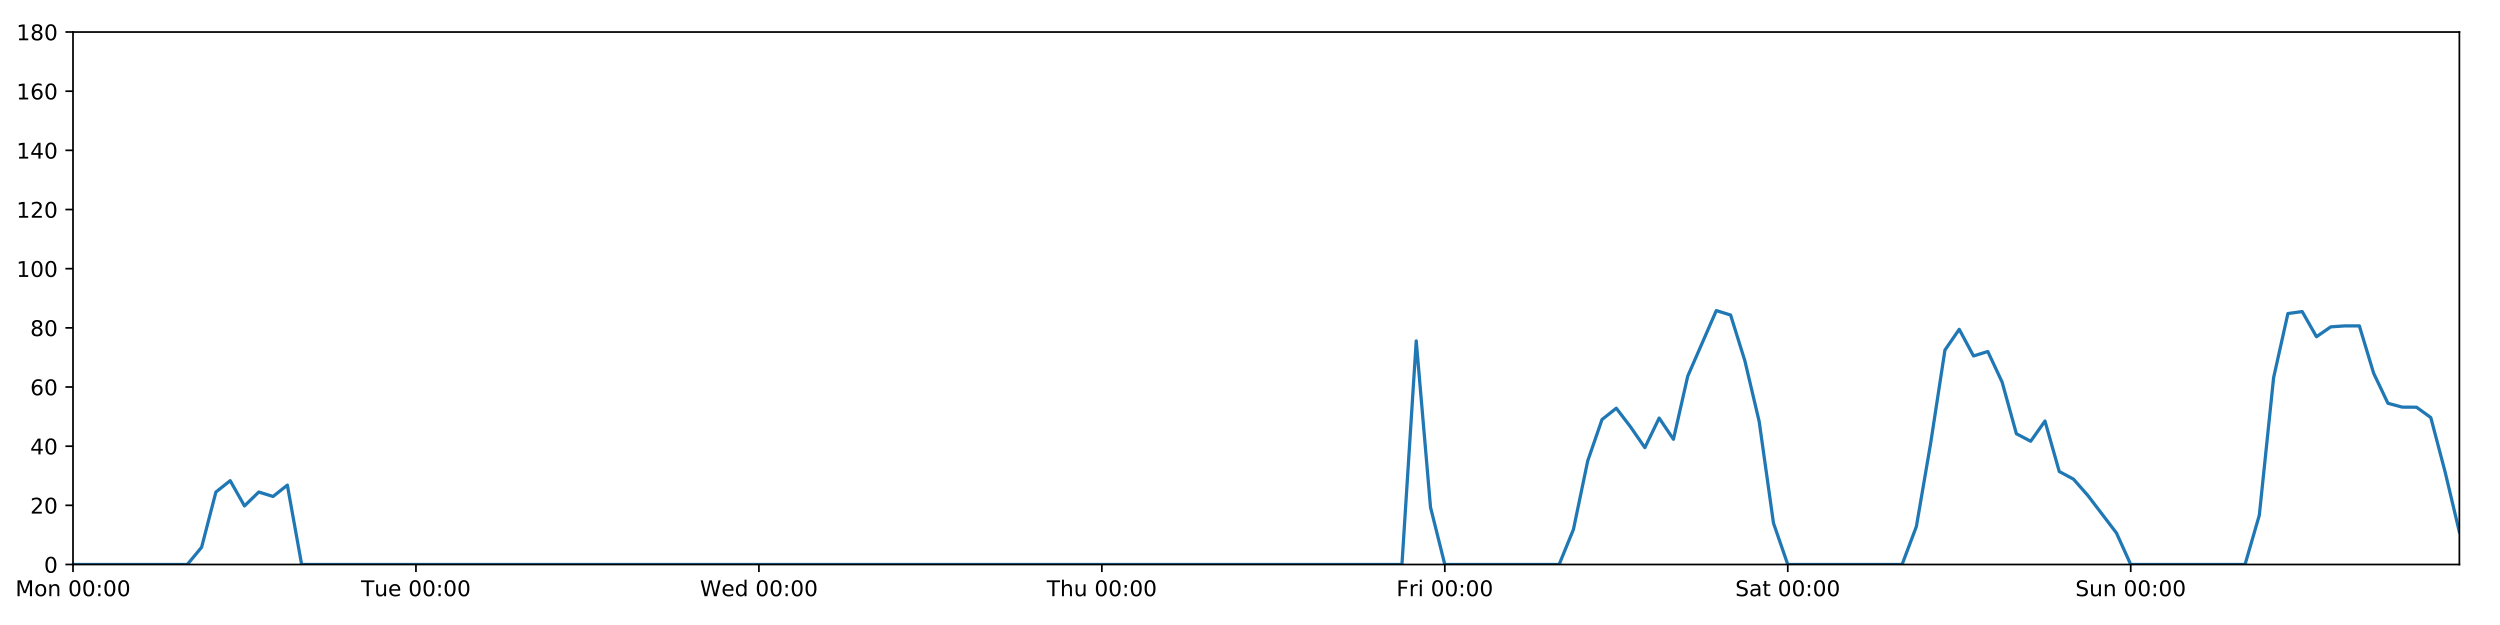
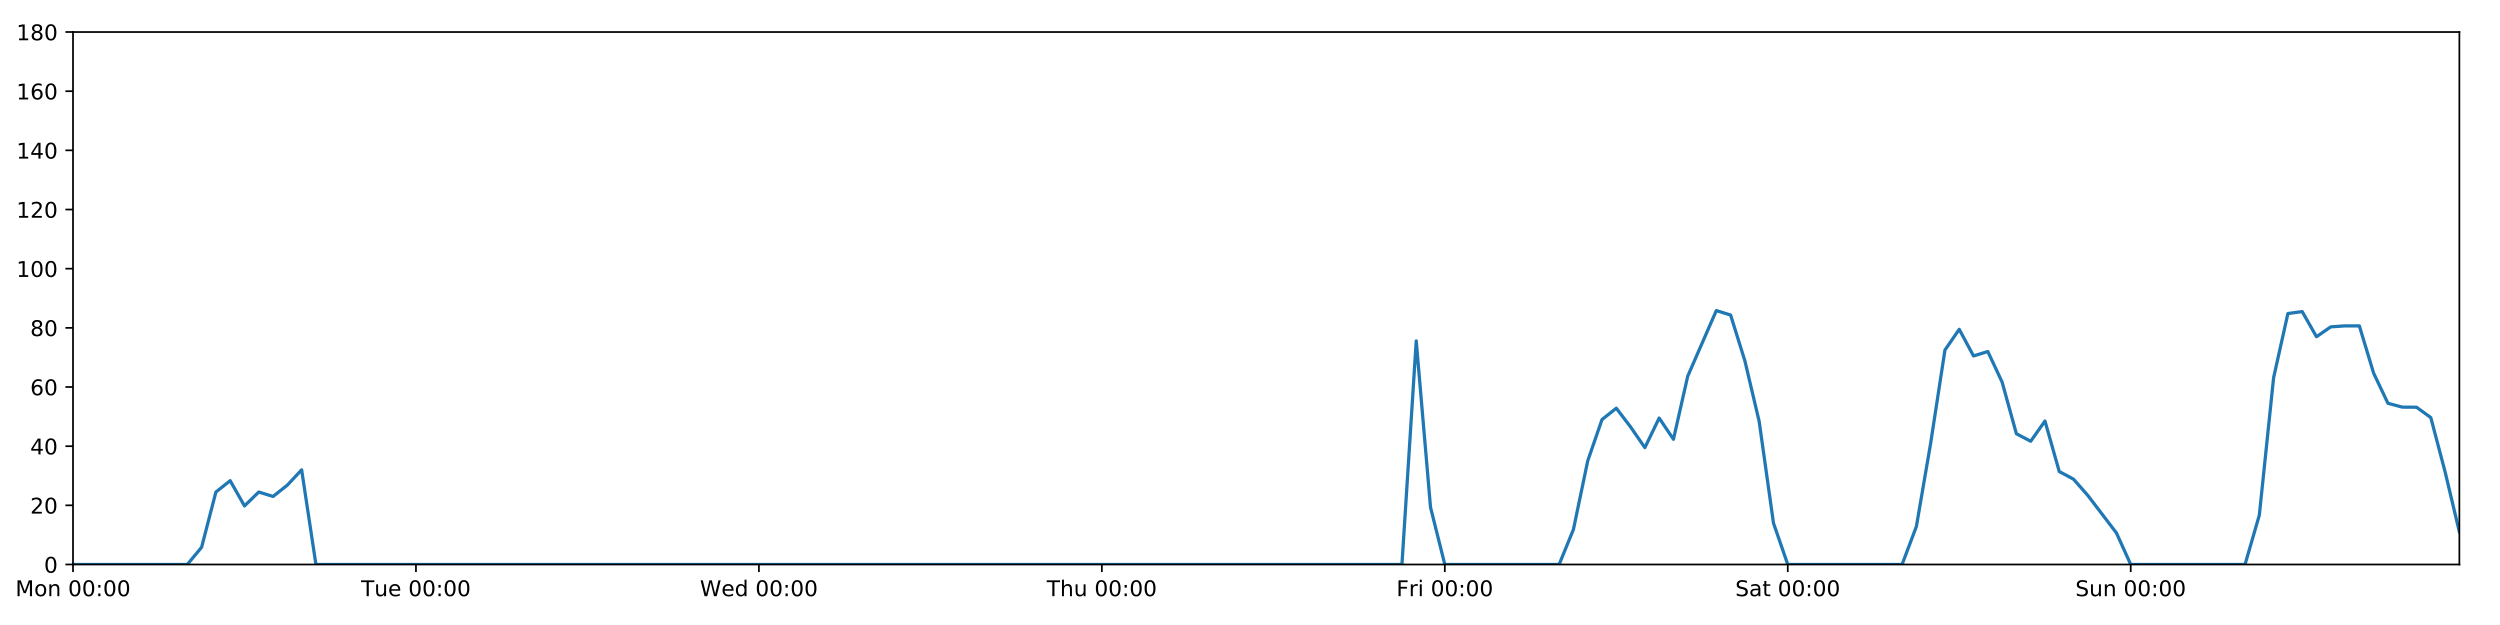
<svg xmlns="http://www.w3.org/2000/svg" xmlns:xlink="http://www.w3.org/1999/xlink" height="288pt" version="1.1" viewBox="0 0 1152 288" width="1152pt">
  <defs>
    <style type="text/css">
*{stroke-linecap:butt;stroke-linejoin:round;}
  </style>
  </defs>
  <g id="figure_1">
    <g id="patch_1">
      <path d="M 0 288  L 1152 288  L 1152 0  L 0 0  z " style="fill:#ffffff;" />
    </g>
    <g id="axes_1">
      <g id="patch_2">
        <path d="M 33.64 260.12  L 1133.28 260.12  L 1133.28 14.76  L 33.64 14.76  z " style="fill:#ffffff;" />
      </g>
      <g id="matplotlib.axis_1">
        <g id="xtick_1">
          <g id="line2d_1">
            <defs>
-               <path d="M 0 0  L 0 3.5  " id="m2d0d7ea6f8" style="stroke:#000000;stroke-width:0.8;" />
-             </defs>
-             <g>
-               <use style="stroke:#000000;stroke-width:0.8;" x="33.64" xlink:href="#m2d0d7ea6f8" y="260.12" />
+               <path d="M 0 0  L 0 3.5  " id="m276cfa5e27" style="stroke:#000000;stroke-width:0.8;" />
+             </defs>
+             <g>
+               <use style="stroke:#000000;stroke-width:0.8;" x="33.64" xlink:href="#m276cfa5e27" y="260.12" />
            </g>
          </g>
          <g id="text_1">
            <defs>
              <path d="M 9.812 72.906  L 24.516 72.906  L 43.109 23.297  L 61.812 72.906  L 76.516 72.906  L 76.516 0  L 66.891 0  L 66.891 64.016  L 48.094 14.016  L 38.188 14.016  L 19.391 64.016  L 19.391 0  L 9.812 0  z " id="DejaVuSans-77" />
              <path d="M 30.609 48.391  Q 23.391 48.391 19.188 42.75  Q 14.984 37.109 14.984 27.297  Q 14.984 17.484 19.156 11.844  Q 23.344 6.203 30.609 6.203  Q 37.797 6.203 41.984 11.859  Q 46.188 17.531 46.188 27.297  Q 46.188 37.016 41.984 42.703  Q 37.797 48.391 30.609 48.391  z M 30.609 56  Q 42.328 56 49.016 48.375  Q 55.719 40.766 55.719 27.297  Q 55.719 13.875 49.016 6.219  Q 42.328 -1.422 30.609 -1.422  Q 18.844 -1.422 12.172 6.219  Q 5.516 13.875 5.516 27.297  Q 5.516 40.766 12.172 48.375  Q 18.844 56 30.609 56  z " id="DejaVuSans-111" />
              <path d="M 54.891 33.016  L 54.891 0  L 45.906 0  L 45.906 32.719  Q 45.906 40.484 42.875 44.328  Q 39.844 48.188 33.797 48.188  Q 26.516 48.188 22.312 43.547  Q 18.109 38.922 18.109 30.906  L 18.109 0  L 9.078 0  L 9.078 54.688  L 18.109 54.688  L 18.109 46.188  Q 21.344 51.125 25.703 53.562  Q 30.078 56 35.797 56  Q 45.219 56 50.047 50.172  Q 54.891 44.344 54.891 33.016  z " id="DejaVuSans-110" />
              <path id="DejaVuSans-32" />
              <path d="M 31.781 66.406  Q 24.172 66.406 20.328 58.906  Q 16.5 51.422 16.5 36.375  Q 16.5 21.391 20.328 13.891  Q 24.172 6.391 31.781 6.391  Q 39.453 6.391 43.281 13.891  Q 47.125 21.391 47.125 36.375  Q 47.125 51.422 43.281 58.906  Q 39.453 66.406 31.781 66.406  z M 31.781 74.219  Q 44.047 74.219 50.516 64.516  Q 56.984 54.828 56.984 36.375  Q 56.984 17.969 50.516 8.266  Q 44.047 -1.422 31.781 -1.422  Q 19.531 -1.422 13.062 8.266  Q 6.594 17.969 6.594 36.375  Q 6.594 54.828 13.062 64.516  Q 19.531 74.219 31.781 74.219  z " id="DejaVuSans-48" />
              <path d="M 11.719 12.406  L 22.016 12.406  L 22.016 0  L 11.719 0  z M 11.719 51.703  L 22.016 51.703  L 22.016 39.312  L 11.719 39.312  z " id="DejaVuSans-58" />
            </defs>
            <g transform="translate(7.099375 274.7184)scale(0.1 -0.1)">
              <use xlink:href="#DejaVuSans-77" />
              <use x="86.279" xlink:href="#DejaVuSans-111" />
              <use x="147.461" xlink:href="#DejaVuSans-110" />
              <use x="210.84" xlink:href="#DejaVuSans-32" />
              <use x="242.627" xlink:href="#DejaVuSans-48" />
              <use x="306.25" xlink:href="#DejaVuSans-48" />
              <use x="369.873" xlink:href="#DejaVuSans-58" />
              <use x="403.564" xlink:href="#DejaVuSans-48" />
              <use x="467.188" xlink:href="#DejaVuSans-48" />
            </g>
          </g>
        </g>
        <g id="xtick_2">
          <g id="line2d_2">
            <g>
-               <use style="stroke:#000000;stroke-width:0.8;" x="191.672" xlink:href="#m2d0d7ea6f8" y="260.12" />
+               <use style="stroke:#000000;stroke-width:0.8;" x="191.672" xlink:href="#m276cfa5e27" y="260.12" />
            </g>
          </g>
          <g id="text_2">
            <defs>
              <path d="M -0.297 72.906  L 61.375 72.906  L 61.375 64.594  L 35.5 64.594  L 35.5 0  L 25.594 0  L 25.594 64.594  L -0.297 64.594  z " id="DejaVuSans-84" />
              <path d="M 8.5 21.578  L 8.5 54.688  L 17.484 54.688  L 17.484 21.922  Q 17.484 14.156 20.5 10.266  Q 23.531 6.391 29.594 6.391  Q 36.859 6.391 41.078 11.031  Q 45.312 15.672 45.312 23.688  L 45.312 54.688  L 54.297 54.688  L 54.297 0  L 45.312 0  L 45.312 8.406  Q 42.047 3.422 37.719 1  Q 33.406 -1.422 27.688 -1.422  Q 18.266 -1.422 13.375 4.438  Q 8.5 10.297 8.5 21.578  z M 31.109 56  z " id="DejaVuSans-117" />
              <path d="M 56.203 29.594  L 56.203 25.203  L 14.891 25.203  Q 15.484 15.922 20.484 11.062  Q 25.484 6.203 34.422 6.203  Q 39.594 6.203 44.453 7.469  Q 49.312 8.734 54.109 11.281  L 54.109 2.781  Q 49.266 0.734 44.188 -0.344  Q 39.109 -1.422 33.891 -1.422  Q 20.797 -1.422 13.156 6.188  Q 5.516 13.812 5.516 26.812  Q 5.516 40.234 12.766 48.109  Q 20.016 56 32.328 56  Q 43.359 56 49.781 48.891  Q 56.203 41.797 56.203 29.594  z M 47.219 32.234  Q 47.125 39.594 43.094 43.984  Q 39.062 48.391 32.422 48.391  Q 24.906 48.391 20.391 44.141  Q 15.875 39.891 15.188 32.172  z " id="DejaVuSans-101" />
            </defs>
            <g transform="translate(166.3862 274.7184)scale(0.1 -0.1)">
              <use xlink:href="#DejaVuSans-84" />
              <use x="60.85" xlink:href="#DejaVuSans-117" />
              <use x="124.229" xlink:href="#DejaVuSans-101" />
              <use x="185.752" xlink:href="#DejaVuSans-32" />
              <use x="217.539" xlink:href="#DejaVuSans-48" />
              <use x="281.162" xlink:href="#DejaVuSans-48" />
              <use x="344.785" xlink:href="#DejaVuSans-58" />
              <use x="378.477" xlink:href="#DejaVuSans-48" />
              <use x="442.1" xlink:href="#DejaVuSans-48" />
            </g>
          </g>
        </g>
        <g id="xtick_3">
          <g id="line2d_3">
            <g>
-               <use style="stroke:#000000;stroke-width:0.8;" x="349.704" xlink:href="#m2d0d7ea6f8" y="260.12" />
+               <use style="stroke:#000000;stroke-width:0.8;" x="349.704" xlink:href="#m276cfa5e27" y="260.12" />
            </g>
          </g>
          <g id="text_3">
            <defs>
              <path d="M 3.328 72.906  L 13.281 72.906  L 28.609 11.281  L 43.891 72.906  L 54.984 72.906  L 70.312 11.281  L 85.594 72.906  L 95.609 72.906  L 77.297 0  L 64.891 0  L 49.516 63.281  L 33.984 0  L 21.578 0  z " id="DejaVuSans-87" />
              <path d="M 45.406 46.391  L 45.406 75.984  L 54.391 75.984  L 54.391 0  L 45.406 0  L 45.406 8.203  Q 42.578 3.328 38.25 0.953  Q 33.938 -1.422 27.875 -1.422  Q 17.969 -1.422 11.734 6.484  Q 5.516 14.406 5.516 27.297  Q 5.516 40.188 11.734 48.094  Q 17.969 56 27.875 56  Q 33.938 56 38.25 53.625  Q 42.578 51.266 45.406 46.391  z M 14.797 27.297  Q 14.797 17.391 18.875 11.75  Q 22.953 6.109 30.078 6.109  Q 37.203 6.109 41.297 11.75  Q 45.406 17.391 45.406 27.297  Q 45.406 37.203 41.297 42.844  Q 37.203 48.484 30.078 48.484  Q 22.953 48.484 18.875 42.844  Q 14.797 37.203 14.797 27.297  z " id="DejaVuSans-100" />
            </defs>
            <g transform="translate(322.5151 274.7184)scale(0.1 -0.1)">
              <use xlink:href="#DejaVuSans-87" />
              <use x="98.799" xlink:href="#DejaVuSans-101" />
              <use x="160.322" xlink:href="#DejaVuSans-100" />
              <use x="223.799" xlink:href="#DejaVuSans-32" />
              <use x="255.586" xlink:href="#DejaVuSans-48" />
              <use x="319.209" xlink:href="#DejaVuSans-48" />
              <use x="382.832" xlink:href="#DejaVuSans-58" />
              <use x="416.523" xlink:href="#DejaVuSans-48" />
              <use x="480.146" xlink:href="#DejaVuSans-48" />
            </g>
          </g>
        </g>
        <g id="xtick_4">
          <g id="line2d_4">
            <g>
-               <use style="stroke:#000000;stroke-width:0.8;" x="507.736" xlink:href="#m2d0d7ea6f8" y="260.12" />
+               <use style="stroke:#000000;stroke-width:0.8;" x="507.736" xlink:href="#m276cfa5e27" y="260.12" />
            </g>
          </g>
          <g id="text_4">
            <defs>
              <path d="M 54.891 33.016  L 54.891 0  L 45.906 0  L 45.906 32.719  Q 45.906 40.484 42.875 44.328  Q 39.844 48.188 33.797 48.188  Q 26.516 48.188 22.312 43.547  Q 18.109 38.922 18.109 30.906  L 18.109 0  L 9.078 0  L 9.078 75.984  L 18.109 75.984  L 18.109 46.188  Q 21.344 51.125 25.703 53.562  Q 30.078 56 35.797 56  Q 45.219 56 50.047 50.172  Q 54.891 44.344 54.891 33.016  z " id="DejaVuSans-104" />
            </defs>
            <g transform="translate(482.3464 274.7184)scale(0.1 -0.1)">
              <use xlink:href="#DejaVuSans-84" />
              <use x="61.084" xlink:href="#DejaVuSans-104" />
              <use x="124.463" xlink:href="#DejaVuSans-117" />
              <use x="187.842" xlink:href="#DejaVuSans-32" />
              <use x="219.629" xlink:href="#DejaVuSans-48" />
              <use x="283.252" xlink:href="#DejaVuSans-48" />
              <use x="346.875" xlink:href="#DejaVuSans-58" />
              <use x="380.566" xlink:href="#DejaVuSans-48" />
              <use x="444.189" xlink:href="#DejaVuSans-48" />
            </g>
          </g>
        </g>
        <g id="xtick_5">
          <g id="line2d_5">
            <g>
-               <use style="stroke:#000000;stroke-width:0.8;" x="665.768" xlink:href="#m2d0d7ea6f8" y="260.12" />
+               <use style="stroke:#000000;stroke-width:0.8;" x="665.768" xlink:href="#m276cfa5e27" y="260.12" />
            </g>
          </g>
          <g id="text_5">
            <defs>
              <path d="M 9.812 72.906  L 51.703 72.906  L 51.703 64.594  L 19.672 64.594  L 19.672 43.109  L 48.578 43.109  L 48.578 34.812  L 19.672 34.812  L 19.672 0  L 9.812 0  z " id="DejaVuSans-70" />
              <path d="M 41.109 46.297  Q 39.594 47.172 37.812 47.578  Q 36.031 48 33.891 48  Q 26.266 48 22.188 43.047  Q 18.109 38.094 18.109 28.812  L 18.109 0  L 9.078 0  L 9.078 54.688  L 18.109 54.688  L 18.109 46.188  Q 20.953 51.172 25.484 53.578  Q 30.031 56 36.531 56  Q 37.453 56 38.578 55.875  Q 39.703 55.766 41.062 55.516  z " id="DejaVuSans-114" />
              <path d="M 9.422 54.688  L 18.406 54.688  L 18.406 0  L 9.422 0  z M 9.422 75.984  L 18.406 75.984  L 18.406 64.594  L 9.422 64.594  z " id="DejaVuSans-105" />
            </defs>
            <g transform="translate(643.4551 274.7184)scale(0.1 -0.1)">
              <use xlink:href="#DejaVuSans-70" />
              <use x="57.41" xlink:href="#DejaVuSans-114" />
              <use x="98.523" xlink:href="#DejaVuSans-105" />
              <use x="126.307" xlink:href="#DejaVuSans-32" />
              <use x="158.094" xlink:href="#DejaVuSans-48" />
              <use x="221.717" xlink:href="#DejaVuSans-48" />
              <use x="285.34" xlink:href="#DejaVuSans-58" />
              <use x="319.031" xlink:href="#DejaVuSans-48" />
              <use x="382.654" xlink:href="#DejaVuSans-48" />
            </g>
          </g>
        </g>
        <g id="xtick_6">
          <g id="line2d_6">
            <g>
-               <use style="stroke:#000000;stroke-width:0.8;" x="823.8" xlink:href="#m2d0d7ea6f8" y="260.12" />
+               <use style="stroke:#000000;stroke-width:0.8;" x="823.8" xlink:href="#m276cfa5e27" y="260.12" />
            </g>
          </g>
          <g id="text_6">
            <defs>
              <path d="M 53.516 70.516  L 53.516 60.891  Q 47.906 63.578 42.922 64.891  Q 37.938 66.219 33.297 66.219  Q 25.25 66.219 20.875 63.094  Q 16.5 59.969 16.5 54.203  Q 16.5 49.359 19.406 46.891  Q 22.312 44.438 30.422 42.922  L 36.375 41.703  Q 47.406 39.594 52.656 34.297  Q 57.906 29 57.906 20.125  Q 57.906 9.516 50.797 4.047  Q 43.703 -1.422 29.984 -1.422  Q 24.812 -1.422 18.969 -0.25  Q 13.141 0.922 6.891 3.219  L 6.891 13.375  Q 12.891 10.016 18.656 8.297  Q 24.422 6.594 29.984 6.594  Q 38.422 6.594 43.016 9.906  Q 47.609 13.234 47.609 19.391  Q 47.609 24.75 44.312 27.781  Q 41.016 30.812 33.5 32.328  L 27.484 33.5  Q 16.453 35.688 11.516 40.375  Q 6.594 45.062 6.594 53.422  Q 6.594 63.094 13.406 68.656  Q 20.219 74.219 32.172 74.219  Q 37.312 74.219 42.625 73.281  Q 47.953 72.359 53.516 70.516  z " id="DejaVuSans-83" />
              <path d="M 34.281 27.484  Q 23.391 27.484 19.188 25  Q 14.984 22.516 14.984 16.5  Q 14.984 11.719 18.141 8.906  Q 21.297 6.109 26.703 6.109  Q 34.188 6.109 38.703 11.406  Q 43.219 16.703 43.219 25.484  L 43.219 27.484  z M 52.203 31.203  L 52.203 0  L 43.219 0  L 43.219 8.297  Q 40.141 3.328 35.547 0.953  Q 30.953 -1.422 24.312 -1.422  Q 15.922 -1.422 10.953 3.297  Q 6 8.016 6 15.922  Q 6 25.141 12.172 29.828  Q 18.359 34.516 30.609 34.516  L 43.219 34.516  L 43.219 35.406  Q 43.219 41.609 39.141 45  Q 35.062 48.391 27.688 48.391  Q 23 48.391 18.547 47.266  Q 14.109 46.141 10.016 43.891  L 10.016 52.203  Q 14.938 54.109 19.578 55.047  Q 24.219 56 28.609 56  Q 40.484 56 46.344 49.844  Q 52.203 43.703 52.203 31.203  z " id="DejaVuSans-97" />
              <path d="M 18.312 70.219  L 18.312 54.688  L 36.812 54.688  L 36.812 47.703  L 18.312 47.703  L 18.312 18.016  Q 18.312 11.328 20.141 9.422  Q 21.969 7.516 27.594 7.516  L 36.812 7.516  L 36.812 0  L 27.594 0  Q 17.188 0 13.234 3.875  Q 9.281 7.766 9.281 18.016  L 9.281 47.703  L 2.688 47.703  L 2.688 54.688  L 9.281 54.688  L 9.281 70.219  z " id="DejaVuSans-116" />
            </defs>
            <g transform="translate(799.6036 274.7184)scale(0.1 -0.1)">
              <use xlink:href="#DejaVuSans-83" />
              <use x="63.477" xlink:href="#DejaVuSans-97" />
              <use x="124.756" xlink:href="#DejaVuSans-116" />
              <use x="163.965" xlink:href="#DejaVuSans-32" />
              <use x="195.752" xlink:href="#DejaVuSans-48" />
              <use x="259.375" xlink:href="#DejaVuSans-48" />
              <use x="322.998" xlink:href="#DejaVuSans-58" />
              <use x="356.689" xlink:href="#DejaVuSans-48" />
              <use x="420.312" xlink:href="#DejaVuSans-48" />
            </g>
          </g>
        </g>
        <g id="xtick_7">
          <g id="line2d_7">
            <g>
-               <use style="stroke:#000000;stroke-width:0.8;" x="981.833" xlink:href="#m2d0d7ea6f8" y="260.12" />
+               <use style="stroke:#000000;stroke-width:0.8;" x="981.833" xlink:href="#m276cfa5e27" y="260.12" />
            </g>
          </g>
          <g id="text_7">
            <g transform="translate(956.3224 274.7184)scale(0.1 -0.1)">
              <use xlink:href="#DejaVuSans-83" />
              <use x="63.477" xlink:href="#DejaVuSans-117" />
              <use x="126.855" xlink:href="#DejaVuSans-110" />
              <use x="190.234" xlink:href="#DejaVuSans-32" />
              <use x="222.021" xlink:href="#DejaVuSans-48" />
              <use x="285.645" xlink:href="#DejaVuSans-48" />
              <use x="349.268" xlink:href="#DejaVuSans-58" />
              <use x="382.959" xlink:href="#DejaVuSans-48" />
              <use x="446.582" xlink:href="#DejaVuSans-48" />
            </g>
          </g>
        </g>
      </g>
      <g id="matplotlib.axis_2">
        <g id="ytick_1">
          <g id="line2d_8">
            <defs>
-               <path d="M 0 0  L -3.5 0  " id="mc4e080e31f" style="stroke:#000000;stroke-width:0.8;" />
-             </defs>
-             <g>
-               <use style="stroke:#000000;stroke-width:0.8;" x="33.64" xlink:href="#mc4e080e31f" y="260.12" />
+               <path d="M 0 0  L -3.5 0  " id="m34e324195a" style="stroke:#000000;stroke-width:0.8;" />
+             </defs>
+             <g>
+               <use style="stroke:#000000;stroke-width:0.8;" x="33.64" xlink:href="#m34e324195a" y="260.12" />
            </g>
          </g>
          <g id="text_8">
            <g transform="translate(20.2775 263.9192)scale(0.1 -0.1)">
              <use xlink:href="#DejaVuSans-48" />
            </g>
          </g>
        </g>
        <g id="ytick_2">
          <g id="line2d_9">
            <g>
-               <use style="stroke:#000000;stroke-width:0.8;" x="33.64" xlink:href="#mc4e080e31f" y="232.858" />
+               <use style="stroke:#000000;stroke-width:0.8;" x="33.64" xlink:href="#m34e324195a" y="232.858" />
            </g>
          </g>
          <g id="text_9">
            <defs>
              <path d="M 19.188 8.297  L 53.609 8.297  L 53.609 0  L 7.328 0  L 7.328 8.297  Q 12.938 14.109 22.625 23.891  Q 32.328 33.688 34.812 36.531  Q 39.547 41.844 41.422 45.531  Q 43.312 49.219 43.312 52.781  Q 43.312 58.594 39.234 62.25  Q 35.156 65.922 28.609 65.922  Q 23.969 65.922 18.812 64.312  Q 13.672 62.703 7.812 59.422  L 7.812 69.391  Q 13.766 71.781 18.938 73  Q 24.125 74.219 28.422 74.219  Q 39.75 74.219 46.484 68.547  Q 53.219 62.891 53.219 53.422  Q 53.219 48.922 51.531 44.891  Q 49.859 40.875 45.406 35.406  Q 44.188 33.984 37.641 27.219  Q 31.109 20.453 19.188 8.297  z " id="DejaVuSans-50" />
            </defs>
            <g transform="translate(13.915 236.657)scale(0.1 -0.1)">
              <use xlink:href="#DejaVuSans-50" />
              <use x="63.623" xlink:href="#DejaVuSans-48" />
            </g>
          </g>
        </g>
        <g id="ytick_3">
          <g id="line2d_10">
            <g>
-               <use style="stroke:#000000;stroke-width:0.8;" x="33.64" xlink:href="#mc4e080e31f" y="205.596" />
+               <use style="stroke:#000000;stroke-width:0.8;" x="33.64" xlink:href="#m34e324195a" y="205.596" />
            </g>
          </g>
          <g id="text_10">
            <defs>
              <path d="M 37.797 64.312  L 12.891 25.391  L 37.797 25.391  z M 35.203 72.906  L 47.609 72.906  L 47.609 25.391  L 58.016 25.391  L 58.016 17.188  L 47.609 17.188  L 47.609 0  L 37.797 0  L 37.797 17.188  L 4.891 17.188  L 4.891 26.703  z " id="DejaVuSans-52" />
            </defs>
            <g transform="translate(13.915 209.3948)scale(0.1 -0.1)">
              <use xlink:href="#DejaVuSans-52" />
              <use x="63.623" xlink:href="#DejaVuSans-48" />
            </g>
          </g>
        </g>
        <g id="ytick_4">
          <g id="line2d_11">
            <g>
-               <use style="stroke:#000000;stroke-width:0.8;" x="33.64" xlink:href="#mc4e080e31f" y="178.333" />
+               <use style="stroke:#000000;stroke-width:0.8;" x="33.64" xlink:href="#m34e324195a" y="178.333" />
            </g>
          </g>
          <g id="text_11">
            <defs>
              <path d="M 33.016 40.375  Q 26.375 40.375 22.484 35.828  Q 18.609 31.297 18.609 23.391  Q 18.609 15.531 22.484 10.953  Q 26.375 6.391 33.016 6.391  Q 39.656 6.391 43.531 10.953  Q 47.406 15.531 47.406 23.391  Q 47.406 31.297 43.531 35.828  Q 39.656 40.375 33.016 40.375  z M 52.594 71.297  L 52.594 62.312  Q 48.875 64.062 45.094 64.984  Q 41.312 65.922 37.594 65.922  Q 27.828 65.922 22.672 59.328  Q 17.531 52.734 16.797 39.406  Q 19.672 43.656 24.016 45.922  Q 28.375 48.188 33.594 48.188  Q 44.578 48.188 50.953 41.516  Q 57.328 34.859 57.328 23.391  Q 57.328 12.156 50.688 5.359  Q 44.047 -1.422 33.016 -1.422  Q 20.359 -1.422 13.672 8.266  Q 6.984 17.969 6.984 36.375  Q 6.984 53.656 15.188 63.938  Q 23.391 74.219 37.203 74.219  Q 40.922 74.219 44.703 73.484  Q 48.484 72.75 52.594 71.297  z " id="DejaVuSans-54" />
            </defs>
            <g transform="translate(13.915 182.1326)scale(0.1 -0.1)">
              <use xlink:href="#DejaVuSans-54" />
              <use x="63.623" xlink:href="#DejaVuSans-48" />
            </g>
          </g>
        </g>
        <g id="ytick_5">
          <g id="line2d_12">
            <g>
-               <use style="stroke:#000000;stroke-width:0.8;" x="33.64" xlink:href="#mc4e080e31f" y="151.071" />
+               <use style="stroke:#000000;stroke-width:0.8;" x="33.64" xlink:href="#m34e324195a" y="151.071" />
            </g>
          </g>
          <g id="text_12">
            <defs>
              <path d="M 31.781 34.625  Q 24.75 34.625 20.719 30.859  Q 16.703 27.094 16.703 20.516  Q 16.703 13.922 20.719 10.156  Q 24.75 6.391 31.781 6.391  Q 38.812 6.391 42.859 10.172  Q 46.922 13.969 46.922 20.516  Q 46.922 27.094 42.891 30.859  Q 38.875 34.625 31.781 34.625  z M 21.922 38.812  Q 15.578 40.375 12.031 44.719  Q 8.5 49.078 8.5 55.328  Q 8.5 64.062 14.719 69.141  Q 20.953 74.219 31.781 74.219  Q 42.672 74.219 48.875 69.141  Q 55.078 64.062 55.078 55.328  Q 55.078 49.078 51.531 44.719  Q 48 40.375 41.703 38.812  Q 48.828 37.156 52.797 32.312  Q 56.781 27.484 56.781 20.516  Q 56.781 9.906 50.312 4.234  Q 43.844 -1.422 31.781 -1.422  Q 19.734 -1.422 13.25 4.234  Q 6.781 9.906 6.781 20.516  Q 6.781 27.484 10.781 32.312  Q 14.797 37.156 21.922 38.812  z M 18.312 54.391  Q 18.312 48.734 21.844 45.562  Q 25.391 42.391 31.781 42.391  Q 38.141 42.391 41.719 45.562  Q 45.312 48.734 45.312 54.391  Q 45.312 60.062 41.719 63.234  Q 38.141 66.406 31.781 66.406  Q 25.391 66.406 21.844 63.234  Q 18.312 60.062 18.312 54.391  z " id="DejaVuSans-56" />
            </defs>
            <g transform="translate(13.915 154.8703)scale(0.1 -0.1)">
              <use xlink:href="#DejaVuSans-56" />
              <use x="63.623" xlink:href="#DejaVuSans-48" />
            </g>
          </g>
        </g>
        <g id="ytick_6">
          <g id="line2d_13">
            <g>
-               <use style="stroke:#000000;stroke-width:0.8;" x="33.64" xlink:href="#mc4e080e31f" y="123.809" />
+               <use style="stroke:#000000;stroke-width:0.8;" x="33.64" xlink:href="#m34e324195a" y="123.809" />
            </g>
          </g>
          <g id="text_13">
            <defs>
              <path d="M 12.406 8.297  L 28.516 8.297  L 28.516 63.922  L 10.984 60.406  L 10.984 69.391  L 28.422 72.906  L 38.281 72.906  L 38.281 8.297  L 54.391 8.297  L 54.391 0  L 12.406 0  z " id="DejaVuSans-49" />
            </defs>
            <g transform="translate(7.5525 127.6081)scale(0.1 -0.1)">
              <use xlink:href="#DejaVuSans-49" />
              <use x="63.623" xlink:href="#DejaVuSans-48" />
              <use x="127.246" xlink:href="#DejaVuSans-48" />
            </g>
          </g>
        </g>
        <g id="ytick_7">
          <g id="line2d_14">
            <g>
-               <use style="stroke:#000000;stroke-width:0.8;" x="33.64" xlink:href="#mc4e080e31f" y="96.547" />
+               <use style="stroke:#000000;stroke-width:0.8;" x="33.64" xlink:href="#m34e324195a" y="96.547" />
            </g>
          </g>
          <g id="text_14">
            <g transform="translate(7.5525 100.3459)scale(0.1 -0.1)">
              <use xlink:href="#DejaVuSans-49" />
              <use x="63.623" xlink:href="#DejaVuSans-50" />
              <use x="127.246" xlink:href="#DejaVuSans-48" />
            </g>
          </g>
        </g>
        <g id="ytick_8">
          <g id="line2d_15">
            <g>
-               <use style="stroke:#000000;stroke-width:0.8;" x="33.64" xlink:href="#mc4e080e31f" y="69.284" />
+               <use style="stroke:#000000;stroke-width:0.8;" x="33.64" xlink:href="#m34e324195a" y="69.284" />
            </g>
          </g>
          <g id="text_15">
            <g transform="translate(7.5525 73.08366)scale(0.1 -0.1)">
              <use xlink:href="#DejaVuSans-49" />
              <use x="63.623" xlink:href="#DejaVuSans-52" />
              <use x="127.246" xlink:href="#DejaVuSans-48" />
            </g>
          </g>
        </g>
        <g id="ytick_9">
          <g id="line2d_16">
            <g>
-               <use style="stroke:#000000;stroke-width:0.8;" x="33.64" xlink:href="#mc4e080e31f" y="42.022" />
+               <use style="stroke:#000000;stroke-width:0.8;" x="33.64" xlink:href="#m34e324195a" y="42.022" />
            </g>
          </g>
          <g id="text_16">
            <g transform="translate(7.5525 45.82144)scale(0.1 -0.1)">
              <use xlink:href="#DejaVuSans-49" />
              <use x="63.623" xlink:href="#DejaVuSans-54" />
              <use x="127.246" xlink:href="#DejaVuSans-48" />
            </g>
          </g>
        </g>
        <g id="ytick_10">
          <g id="line2d_17">
            <g>
-               <use style="stroke:#000000;stroke-width:0.8;" x="33.64" xlink:href="#mc4e080e31f" y="14.76" />
+               <use style="stroke:#000000;stroke-width:0.8;" x="33.64" xlink:href="#m34e324195a" y="14.76" />
            </g>
          </g>
          <g id="text_17">
            <g transform="translate(7.5525 18.55922)scale(0.1 -0.1)">
              <use xlink:href="#DejaVuSans-49" />
              <use x="63.623" xlink:href="#DejaVuSans-56" />
              <use x="127.246" xlink:href="#DejaVuSans-48" />
            </g>
          </g>
        </g>
      </g>
      <g id="line2d_18">
-         <path clip-path="url(#p16bd422ae9)" d="M 33.64 260.12  L 86.317 260.12  L 92.902 252.169  L 99.487 226.724  L 106.071 221.499  L 112.656 233.13  L 119.241 226.724  L 125.825 228.768  L 132.41 223.543  L 138.995 260.12  L 646.014 260.12  L 652.599 157.108  L 659.184 233.767  L 665.768 260.12  L 718.446 260.12  L 725.03 243.99  L 731.615 212.411  L 738.2 193.328  L 744.784 188.102  L 751.369 196.735  L 757.954 206.277  L 764.538 192.646  L 771.123 202.415  L 777.708 173.335  L 790.877 143.12  L 797.462 145.164  L 804.046 166.293  L 810.631 194.236  L 817.216 241.036  L 823.8 260.12  L 876.478 260.12  L 883.063 242.627  L 889.647 204.232  L 896.232 161.294  L 902.817 151.753  L 909.401 164.021  L 915.986 161.976  L 922.571 176.061  L 929.155 199.87  L 935.74 203.324  L 942.325 194.009  L 948.909 217.279  L 955.494 220.817  L 962.079 228.314  L 975.248 245.58  L 981.833 260.12  L 1034.51 260.12  L 1041.095 237.401  L 1047.679 174.017  L 1054.264 144.483  L 1060.849 143.574  L 1067.433 155.16  L 1074.018 150.617  L 1080.603 150.162  L 1087.187 150.162  L 1093.772 171.972  L 1100.357 185.83  L 1106.941 187.602  L 1113.526 187.648  L 1120.111 192.419  L 1126.695 217.409  L 1133.28 245.126  L 1133.28 245.126  " style="fill:none;stroke:#1f77b4;stroke-linecap:square;stroke-width:1.5;" />
+         <path clip-path="url(#p3efb8f0b98)" d="M 33.64 260.12  L 86.317 260.12  L 92.902 252.169  L 99.487 226.724  L 106.071 221.499  L 112.656 233.13  L 119.241 226.724  L 125.825 228.768  L 132.41 223.543  L 138.995 216.5  L 145.579 260.12  L 646.014 260.12  L 652.599 157.108  L 659.184 233.767  L 665.768 260.12  L 718.446 260.12  L 725.03 243.99  L 731.615 212.411  L 738.2 193.328  L 744.784 188.102  L 751.369 196.735  L 757.954 206.277  L 764.538 192.646  L 771.123 202.415  L 777.708 173.335  L 790.877 143.12  L 797.462 145.164  L 804.046 166.293  L 810.631 194.236  L 817.216 241.036  L 823.8 260.12  L 876.478 260.12  L 883.063 242.627  L 889.647 204.232  L 896.232 161.294  L 902.817 151.753  L 909.401 164.021  L 915.986 161.976  L 922.571 176.061  L 929.155 199.87  L 935.74 203.324  L 942.325 194.009  L 948.909 217.279  L 955.494 220.817  L 962.079 228.314  L 975.248 245.58  L 981.833 260.12  L 1034.51 260.12  L 1041.095 237.401  L 1047.679 174.017  L 1054.264 144.483  L 1060.849 143.574  L 1067.433 155.16  L 1074.018 150.617  L 1080.603 150.162  L 1087.187 150.162  L 1093.772 171.972  L 1100.357 185.83  L 1106.941 187.602  L 1113.526 187.648  L 1120.111 192.419  L 1126.695 217.409  L 1133.28 245.126  L 1133.28 245.126  " style="fill:none;stroke:#1f77b4;stroke-linecap:square;stroke-width:1.5;" />
      </g>
      <g id="patch_3">
        <path d="M 33.64 260.12  L 33.64 14.76  " style="fill:none;stroke:#000000;stroke-linecap:square;stroke-linejoin:miter;stroke-width:0.8;" />
      </g>
      <g id="patch_4">
        <path d="M 1133.28 260.12  L 1133.28 14.76  " style="fill:none;stroke:#000000;stroke-linecap:square;stroke-linejoin:miter;stroke-width:0.8;" />
      </g>
      <g id="patch_5">
        <path d="M 33.64 260.12  L 1133.28 260.12  " style="fill:none;stroke:#000000;stroke-linecap:square;stroke-linejoin:miter;stroke-width:0.8;" />
      </g>
      <g id="patch_6">
        <path d="M 33.64 14.76  L 1133.28 14.76  " style="fill:none;stroke:#000000;stroke-linecap:square;stroke-linejoin:miter;stroke-width:0.8;" />
      </g>
    </g>
  </g>
  <defs>
-     <clipPath id="p16bd422ae9">
+     <clipPath id="p3efb8f0b98">
      <rect height="245.36" width="1099.64" x="33.64" y="14.76" />
    </clipPath>
  </defs>
</svg>
